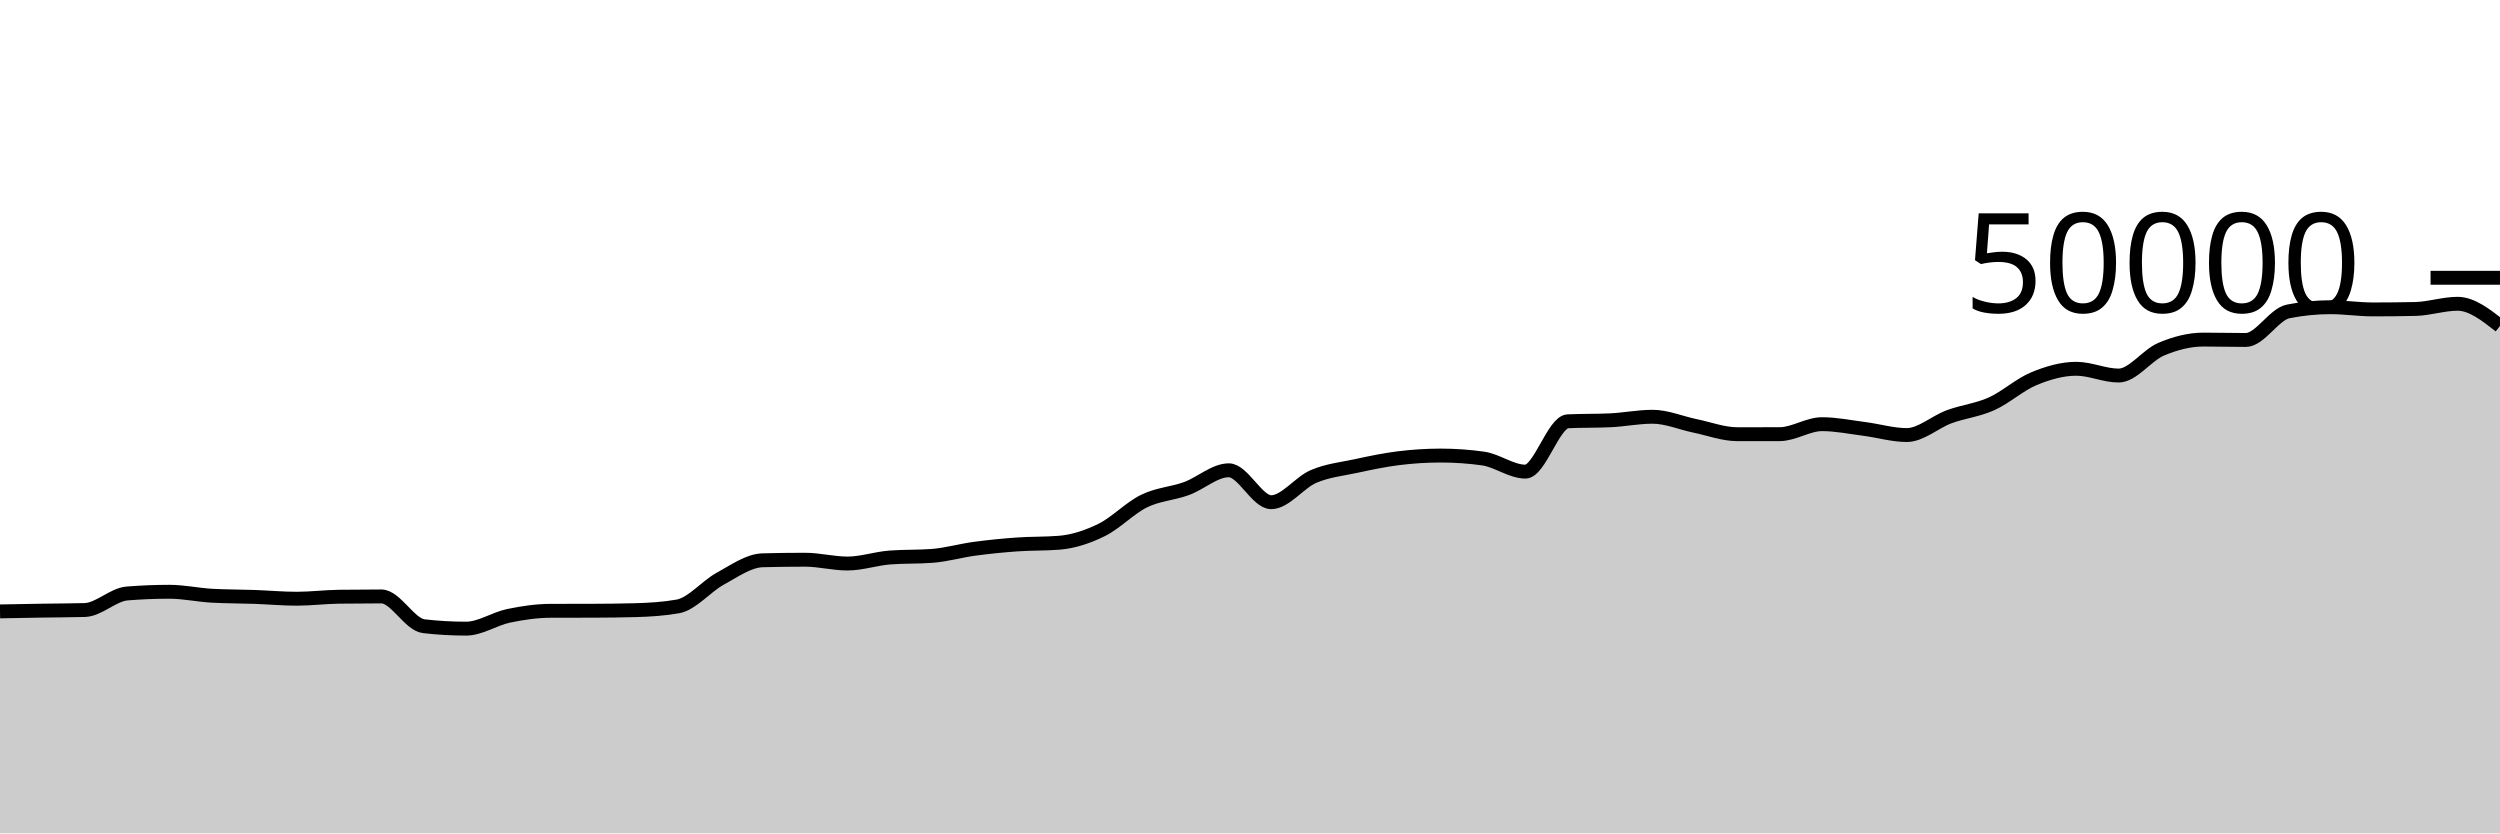
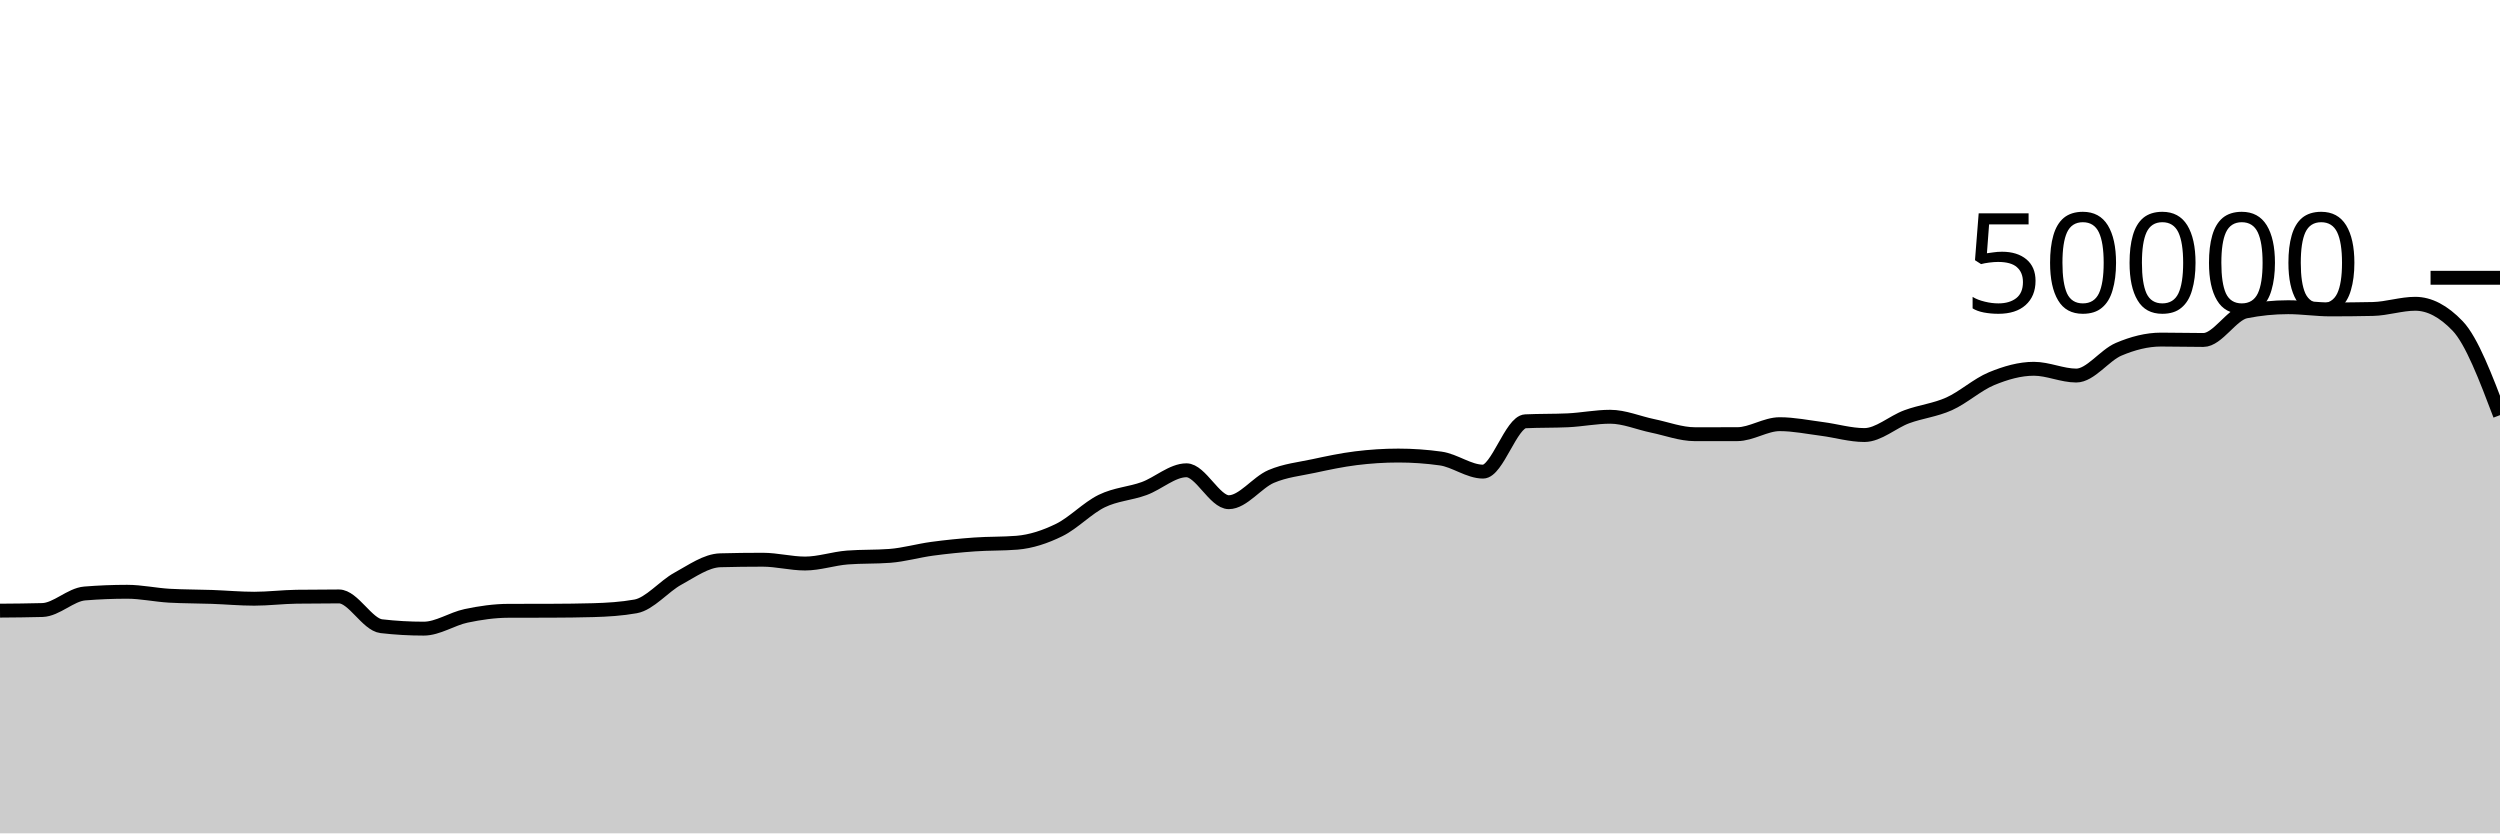
<svg xmlns="http://www.w3.org/2000/svg" viewBox="0 0 180 60">
  <g transform="translate(0,20)">
-     <path class="area" fill="rgba(0, 0, 0, 0.2)" d="M0,24.02C1.017,24.001,2.034,23.982,3.051,23.966C4.068,23.949,5.085,23.951,6.102,23.922C7.119,23.892,8.136,22.811,9.153,22.73C10.169,22.648,11.186,22.607,12.203,22.607C13.22,22.607,14.237,22.835,15.254,22.892C16.271,22.949,17.288,22.941,18.305,22.977C19.322,23.013,20.339,23.108,21.356,23.108C22.373,23.108,23.39,22.978,24.407,22.964C25.424,22.95,26.441,22.943,27.458,22.943C28.475,22.943,29.492,24.97,30.508,25.087C31.525,25.204,32.542,25.262,33.559,25.262C34.576,25.262,35.593,24.556,36.61,24.342C37.627,24.127,38.644,23.981,39.661,23.978C40.678,23.974,41.695,23.976,42.712,23.973C43.729,23.97,44.746,23.959,45.763,23.931C46.78,23.903,47.797,23.841,48.814,23.66C49.831,23.479,50.847,22.215,51.864,21.662C52.881,21.108,53.898,20.367,54.915,20.34C55.932,20.313,56.949,20.3,57.966,20.3C58.983,20.3,60,20.574,61.017,20.574C62.034,20.574,63.051,20.218,64.068,20.14C65.085,20.062,66.102,20.101,67.119,20.023C68.136,19.945,69.153,19.648,70.169,19.511C71.186,19.374,72.203,19.273,73.22,19.2C74.237,19.127,75.254,19.159,76.271,19.076C77.288,18.993,78.305,18.656,79.322,18.156C80.339,17.656,81.356,16.574,82.373,16.078C83.39,15.581,84.407,15.547,85.424,15.178C86.441,14.808,87.458,13.86,88.475,13.86C89.492,13.86,90.508,16.158,91.525,16.158C92.542,16.158,93.559,14.739,94.576,14.305C95.593,13.871,96.61,13.773,97.627,13.554C98.644,13.336,99.661,13.119,100.678,12.993C101.695,12.867,102.712,12.8,103.729,12.8C104.746,12.8,105.763,12.871,106.78,13.013C107.797,13.155,108.814,13.957,109.831,13.957C110.847,13.957,111.864,10.38,112.881,10.333C113.898,10.286,114.915,10.309,115.932,10.262C116.949,10.215,117.966,10.006,118.983,10.006C120,10.006,121.017,10.451,122.034,10.661C123.051,10.87,124.068,11.262,125.085,11.262C126.102,11.262,127.119,11.262,128.136,11.26C129.153,11.258,130.169,10.541,131.186,10.541C132.203,10.541,133.22,10.753,134.237,10.883C135.254,11.014,136.271,11.323,137.288,11.323C138.305,11.323,139.322,10.38,140.339,10.006C141.356,9.631,142.373,9.533,143.39,9.076C144.407,8.619,145.424,7.687,146.441,7.266C147.458,6.846,148.475,6.552,149.492,6.552C150.508,6.552,151.525,7.04,152.542,7.04C153.559,7.04,154.576,5.58,155.593,5.148C156.61,4.716,157.627,4.45,158.644,4.45C159.661,4.45,160.678,4.478,161.695,4.478C162.712,4.478,163.729,2.626,164.746,2.423C165.763,2.221,166.78,2.119,167.797,2.119C168.814,2.119,169.831,2.278,170.847,2.278C171.864,2.278,172.881,2.267,173.898,2.246C174.915,2.224,175.932,1.872,176.949,1.872C177.966,1.872,178.983,2.67,180,3.467L180,40C178.983,40,177.966,40,176.949,40C175.932,40,174.915,40,173.898,40C172.881,40,171.864,40,170.847,40C169.831,40,168.814,40,167.797,40C166.78,40,165.763,40,164.746,40C163.729,40,162.712,40,161.695,40C160.678,40,159.661,40,158.644,40C157.627,40,156.61,40,155.593,40C154.576,40,153.559,40,152.542,40C151.525,40,150.508,40,149.492,40C148.475,40,147.458,40,146.441,40C145.424,40,144.407,40,143.39,40C142.373,40,141.356,40,140.339,40C139.322,40,138.305,40,137.288,40C136.271,40,135.254,40,134.237,40C133.22,40,132.203,40,131.186,40C130.169,40,129.153,40,128.136,40C127.119,40,126.102,40,125.085,40C124.068,40,123.051,40,122.034,40C121.017,40,120,40,118.983,40C117.966,40,116.949,40,115.932,40C114.915,40,113.898,40,112.881,40C111.864,40,110.847,40,109.831,40C108.814,40,107.797,40,106.78,40C105.763,40,104.746,40,103.729,40C102.712,40,101.695,40,100.678,40C99.661,40,98.644,40,97.627,40C96.61,40,95.593,40,94.576,40C93.559,40,92.542,40,91.525,40C90.508,40,89.492,40,88.475,40C87.458,40,86.441,40,85.424,40C84.407,40,83.39,40,82.373,40C81.356,40,80.339,40,79.322,40C78.305,40,77.288,40,76.271,40C75.254,40,74.237,40,73.22,40C72.203,40,71.186,40,70.169,40C69.153,40,68.136,40,67.119,40C66.102,40,65.085,40,64.068,40C63.051,40,62.034,40,61.017,40C60,40,58.983,40,57.966,40C56.949,40,55.932,40,54.915,40C53.898,40,52.881,40,51.864,40C50.847,40,49.831,40,48.814,40C47.797,40,46.78,40,45.763,40C44.746,40,43.729,40,42.712,40C41.695,40,40.678,40,39.661,40C38.644,40,37.627,40,36.61,40C35.593,40,34.576,40,33.559,40C32.542,40,31.525,40,30.508,40C29.492,40,28.475,40,27.458,40C26.441,40,25.424,40,24.407,40C23.39,40,22.373,40,21.356,40C20.339,40,19.322,40,18.305,40C17.288,40,16.271,40,15.254,40C14.237,40,13.22,40,12.203,40C11.186,40,10.169,40,9.153,40C8.136,40,7.119,40,6.102,40C5.085,40,4.068,40,3.051,40C2.034,40,1.017,40,0,40Z" />
-     <path class="line" stroke="black" fill="none" d="M0,24.02C1.017,24.001,2.034,23.982,3.051,23.966C4.068,23.949,5.085,23.951,6.102,23.922C7.119,23.892,8.136,22.811,9.153,22.73C10.169,22.648,11.186,22.607,12.203,22.607C13.22,22.607,14.237,22.835,15.254,22.892C16.271,22.949,17.288,22.941,18.305,22.977C19.322,23.013,20.339,23.108,21.356,23.108C22.373,23.108,23.39,22.978,24.407,22.964C25.424,22.95,26.441,22.943,27.458,22.943C28.475,22.943,29.492,24.97,30.508,25.087C31.525,25.204,32.542,25.262,33.559,25.262C34.576,25.262,35.593,24.556,36.61,24.342C37.627,24.127,38.644,23.981,39.661,23.978C40.678,23.974,41.695,23.976,42.712,23.973C43.729,23.97,44.746,23.959,45.763,23.931C46.78,23.903,47.797,23.841,48.814,23.66C49.831,23.479,50.847,22.215,51.864,21.662C52.881,21.108,53.898,20.367,54.915,20.34C55.932,20.313,56.949,20.3,57.966,20.3C58.983,20.3,60,20.574,61.017,20.574C62.034,20.574,63.051,20.218,64.068,20.14C65.085,20.062,66.102,20.101,67.119,20.023C68.136,19.945,69.153,19.648,70.169,19.511C71.186,19.374,72.203,19.273,73.22,19.2C74.237,19.127,75.254,19.159,76.271,19.076C77.288,18.993,78.305,18.656,79.322,18.156C80.339,17.656,81.356,16.574,82.373,16.078C83.39,15.581,84.407,15.547,85.424,15.178C86.441,14.808,87.458,13.86,88.475,13.86C89.492,13.86,90.508,16.158,91.525,16.158C92.542,16.158,93.559,14.739,94.576,14.305C95.593,13.871,96.61,13.773,97.627,13.554C98.644,13.336,99.661,13.119,100.678,12.993C101.695,12.867,102.712,12.8,103.729,12.8C104.746,12.8,105.763,12.871,106.78,13.013C107.797,13.155,108.814,13.957,109.831,13.957C110.847,13.957,111.864,10.38,112.881,10.333C113.898,10.286,114.915,10.309,115.932,10.262C116.949,10.215,117.966,10.006,118.983,10.006C120,10.006,121.017,10.451,122.034,10.661C123.051,10.87,124.068,11.262,125.085,11.262C126.102,11.262,127.119,11.262,128.136,11.26C129.153,11.258,130.169,10.541,131.186,10.541C132.203,10.541,133.22,10.753,134.237,10.883C135.254,11.014,136.271,11.323,137.288,11.323C138.305,11.323,139.322,10.38,140.339,10.006C141.356,9.631,142.373,9.533,143.39,9.076C144.407,8.619,145.424,7.687,146.441,7.266C147.458,6.846,148.475,6.552,149.492,6.552C150.508,6.552,151.525,7.04,152.542,7.04C153.559,7.04,154.576,5.58,155.593,5.148C156.61,4.716,157.627,4.45,158.644,4.45C159.661,4.45,160.678,4.478,161.695,4.478C162.712,4.478,163.729,2.626,164.746,2.423C165.763,2.221,166.78,2.119,167.797,2.119C168.814,2.119,169.831,2.278,170.847,2.278C171.864,2.278,172.881,2.267,173.898,2.246C174.915,2.224,175.932,1.872,176.949,1.872C177.966,1.872,178.983,2.67,180,3.467" />
+     <path class="area" fill="rgba(0, 0, 0, 0.2)" d="M0,23.966C1.017,23.958,2.034,23.951,3.051,23.922C4.068,23.892,5.085,22.811,6.102,22.73C7.119,22.648,8.136,22.607,9.153,22.607C10.169,22.607,11.186,22.835,12.203,22.892C13.22,22.949,14.237,22.941,15.254,22.977C16.271,23.013,17.288,23.108,18.305,23.108C19.322,23.108,20.339,22.978,21.356,22.964C22.373,22.95,23.39,22.943,24.407,22.943C25.424,22.943,26.441,24.97,27.458,25.087C28.475,25.204,29.492,25.262,30.508,25.262C31.525,25.262,32.542,24.556,33.559,24.342C34.576,24.127,35.593,23.981,36.61,23.978C37.627,23.974,38.644,23.976,39.661,23.973C40.678,23.97,41.695,23.959,42.712,23.931C43.729,23.903,44.746,23.841,45.763,23.66C46.78,23.479,47.797,22.215,48.814,21.662C49.831,21.108,50.847,20.367,51.864,20.34C52.881,20.313,53.898,20.3,54.915,20.3C55.932,20.3,56.949,20.574,57.966,20.574C58.983,20.574,60,20.218,61.017,20.14C62.034,20.062,63.051,20.101,64.068,20.023C65.085,19.945,66.102,19.648,67.119,19.511C68.136,19.374,69.153,19.273,70.169,19.2C71.186,19.127,72.203,19.159,73.22,19.076C74.237,18.993,75.254,18.656,76.271,18.156C77.288,17.656,78.305,16.574,79.322,16.078C80.339,15.581,81.356,15.547,82.373,15.178C83.39,14.808,84.407,13.86,85.424,13.86C86.441,13.86,87.458,16.158,88.475,16.158C89.492,16.158,90.508,14.739,91.525,14.305C92.542,13.871,93.559,13.773,94.576,13.554C95.593,13.336,96.61,13.119,97.627,12.993C98.644,12.867,99.661,12.8,100.678,12.8C101.695,12.8,102.712,12.871,103.729,13.013C104.746,13.155,105.763,13.957,106.78,13.957C107.797,13.957,108.814,10.38,109.831,10.333C110.847,10.286,111.864,10.309,112.881,10.262C113.898,10.215,114.915,10.006,115.932,10.006C116.949,10.006,117.966,10.451,118.983,10.661C120,10.87,121.017,11.262,122.034,11.262C123.051,11.262,124.068,11.262,125.085,11.26C126.102,11.258,127.119,10.541,128.136,10.541C129.153,10.541,130.169,10.753,131.186,10.883C132.203,11.014,133.22,11.323,134.237,11.323C135.254,11.323,136.271,10.38,137.288,10.006C138.305,9.631,139.322,9.533,140.339,9.076C141.356,8.619,142.373,7.687,143.39,7.266C144.407,6.846,145.424,6.552,146.441,6.552C147.458,6.552,148.475,7.04,149.492,7.04C150.508,7.04,151.525,5.58,152.542,5.148C153.559,4.716,154.576,4.45,155.593,4.45C156.61,4.45,157.627,4.478,158.644,4.478C159.661,4.478,160.678,2.626,161.695,2.423C162.712,2.221,163.729,2.119,164.746,2.119C165.763,2.119,166.78,2.278,167.797,2.278C168.814,2.278,169.831,2.267,170.847,2.246C171.864,2.224,172.881,1.872,173.898,1.872C174.915,1.872,175.932,2.404,176.949,3.467C177.966,4.531,178.983,7.211,180,9.89L180,40C178.983,40,177.966,40,176.949,40C175.932,40,174.915,40,173.898,40C172.881,40,171.864,40,170.847,40C169.831,40,168.814,40,167.797,40C166.78,40,165.763,40,164.746,40C163.729,40,162.712,40,161.695,40C160.678,40,159.661,40,158.644,40C157.627,40,156.61,40,155.593,40C154.576,40,153.559,40,152.542,40C151.525,40,150.508,40,149.492,40C148.475,40,147.458,40,146.441,40C145.424,40,144.407,40,143.39,40C142.373,40,141.356,40,140.339,40C139.322,40,138.305,40,137.288,40C136.271,40,135.254,40,134.237,40C133.22,40,132.203,40,131.186,40C130.169,40,129.153,40,128.136,40C127.119,40,126.102,40,125.085,40C124.068,40,123.051,40,122.034,40C121.017,40,120,40,118.983,40C117.966,40,116.949,40,115.932,40C114.915,40,113.898,40,112.881,40C111.864,40,110.847,40,109.831,40C108.814,40,107.797,40,106.78,40C105.763,40,104.746,40,103.729,40C102.712,40,101.695,40,100.678,40C99.661,40,98.644,40,97.627,40C96.61,40,95.593,40,94.576,40C93.559,40,92.542,40,91.525,40C90.508,40,89.492,40,88.475,40C87.458,40,86.441,40,85.424,40C84.407,40,83.39,40,82.373,40C81.356,40,80.339,40,79.322,40C78.305,40,77.288,40,76.271,40C75.254,40,74.237,40,73.22,40C72.203,40,71.186,40,70.169,40C69.153,40,68.136,40,67.119,40C66.102,40,65.085,40,64.068,40C63.051,40,62.034,40,61.017,40C60,40,58.983,40,57.966,40C56.949,40,55.932,40,54.915,40C53.898,40,52.881,40,51.864,40C50.847,40,49.831,40,48.814,40C47.797,40,46.78,40,45.763,40C44.746,40,43.729,40,42.712,40C41.695,40,40.678,40,39.661,40C38.644,40,37.627,40,36.61,40C35.593,40,34.576,40,33.559,40C32.542,40,31.525,40,30.508,40C29.492,40,28.475,40,27.458,40C26.441,40,25.424,40,24.407,40C23.39,40,22.373,40,21.356,40C20.339,40,19.322,40,18.305,40C17.288,40,16.271,40,15.254,40C14.237,40,13.22,40,12.203,40C11.186,40,10.169,40,9.153,40C8.136,40,7.119,40,6.102,40C5.085,40,4.068,40,3.051,40C2.034,40,1.017,40,0,40Z" />
+     <path class="line" stroke="black" fill="none" d="M0,23.966C1.017,23.958,2.034,23.951,3.051,23.922C4.068,23.892,5.085,22.811,6.102,22.73C7.119,22.648,8.136,22.607,9.153,22.607C10.169,22.607,11.186,22.835,12.203,22.892C13.22,22.949,14.237,22.941,15.254,22.977C16.271,23.013,17.288,23.108,18.305,23.108C19.322,23.108,20.339,22.978,21.356,22.964C22.373,22.95,23.39,22.943,24.407,22.943C25.424,22.943,26.441,24.97,27.458,25.087C28.475,25.204,29.492,25.262,30.508,25.262C31.525,25.262,32.542,24.556,33.559,24.342C34.576,24.127,35.593,23.981,36.61,23.978C37.627,23.974,38.644,23.976,39.661,23.973C40.678,23.97,41.695,23.959,42.712,23.931C43.729,23.903,44.746,23.841,45.763,23.66C46.78,23.479,47.797,22.215,48.814,21.662C49.831,21.108,50.847,20.367,51.864,20.34C52.881,20.313,53.898,20.3,54.915,20.3C55.932,20.3,56.949,20.574,57.966,20.574C58.983,20.574,60,20.218,61.017,20.14C62.034,20.062,63.051,20.101,64.068,20.023C65.085,19.945,66.102,19.648,67.119,19.511C68.136,19.374,69.153,19.273,70.169,19.2C71.186,19.127,72.203,19.159,73.22,19.076C74.237,18.993,75.254,18.656,76.271,18.156C77.288,17.656,78.305,16.574,79.322,16.078C80.339,15.581,81.356,15.547,82.373,15.178C83.39,14.808,84.407,13.86,85.424,13.86C86.441,13.86,87.458,16.158,88.475,16.158C89.492,16.158,90.508,14.739,91.525,14.305C92.542,13.871,93.559,13.773,94.576,13.554C95.593,13.336,96.61,13.119,97.627,12.993C98.644,12.867,99.661,12.8,100.678,12.8C101.695,12.8,102.712,12.871,103.729,13.013C104.746,13.155,105.763,13.957,106.78,13.957C107.797,13.957,108.814,10.38,109.831,10.333C110.847,10.286,111.864,10.309,112.881,10.262C113.898,10.215,114.915,10.006,115.932,10.006C116.949,10.006,117.966,10.451,118.983,10.661C120,10.87,121.017,11.262,122.034,11.262C123.051,11.262,124.068,11.262,125.085,11.26C126.102,11.258,127.119,10.541,128.136,10.541C129.153,10.541,130.169,10.753,131.186,10.883C132.203,11.014,133.22,11.323,134.237,11.323C135.254,11.323,136.271,10.38,137.288,10.006C138.305,9.631,139.322,9.533,140.339,9.076C141.356,8.619,142.373,7.687,143.39,7.266C144.407,6.846,145.424,6.552,146.441,6.552C147.458,6.552,148.475,7.04,149.492,7.04C150.508,7.04,151.525,5.58,152.542,5.148C153.559,4.716,154.576,4.45,155.593,4.45C156.61,4.45,157.627,4.478,158.644,4.478C159.661,4.478,160.678,2.626,161.695,2.423C162.712,2.221,163.729,2.119,164.746,2.119C165.763,2.119,166.78,2.278,167.797,2.278C168.814,2.278,169.831,2.267,170.847,2.246C171.864,2.224,172.881,1.872,173.898,1.872C174.915,1.872,175.932,2.404,176.949,3.467C177.966,4.531,178.983,7.211,180,9.89" />
    <path class="axis-ceiling" stroke-width="1" stroke="black" fill="none" d="M175,0L180,0" />
    <text class="axis-ceiling-label" font-family="sans-serif" text-anchor="end" font-size="10px" x="170" y="2.5">50000</text>
  </g>
</svg>
